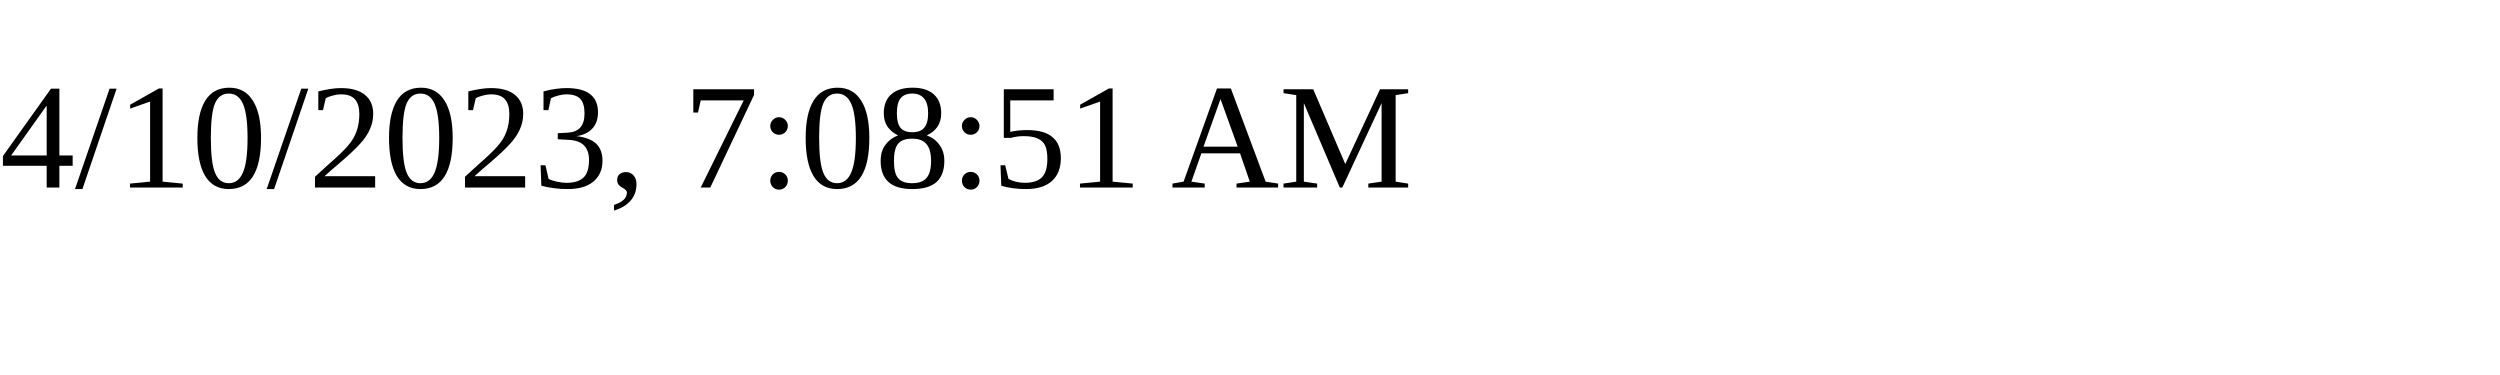
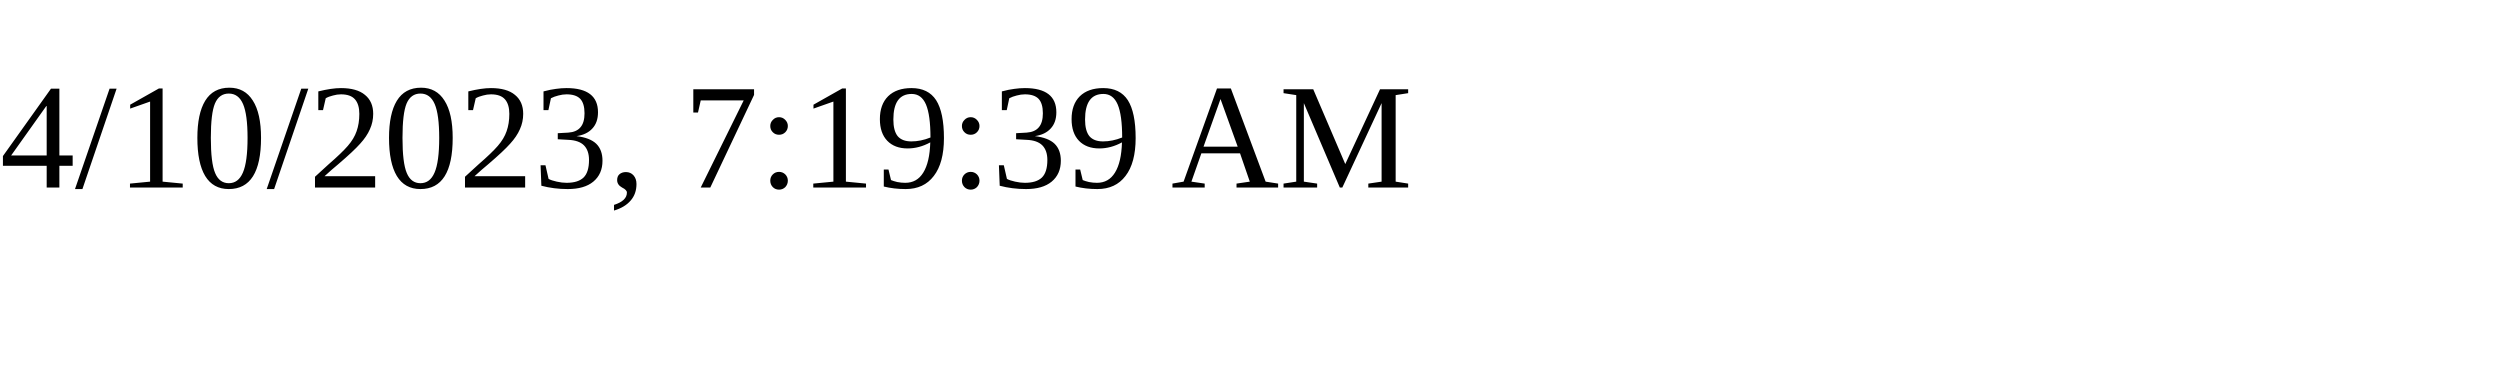
<svg xmlns="http://www.w3.org/2000/svg" height="30" width="200">
-   <text x="0" y="15">4/10/2023, 7:08:51 AM</text>
+   <text x="0" y="15">4/10/2023, 7:19:39 AM</text>
</svg>
